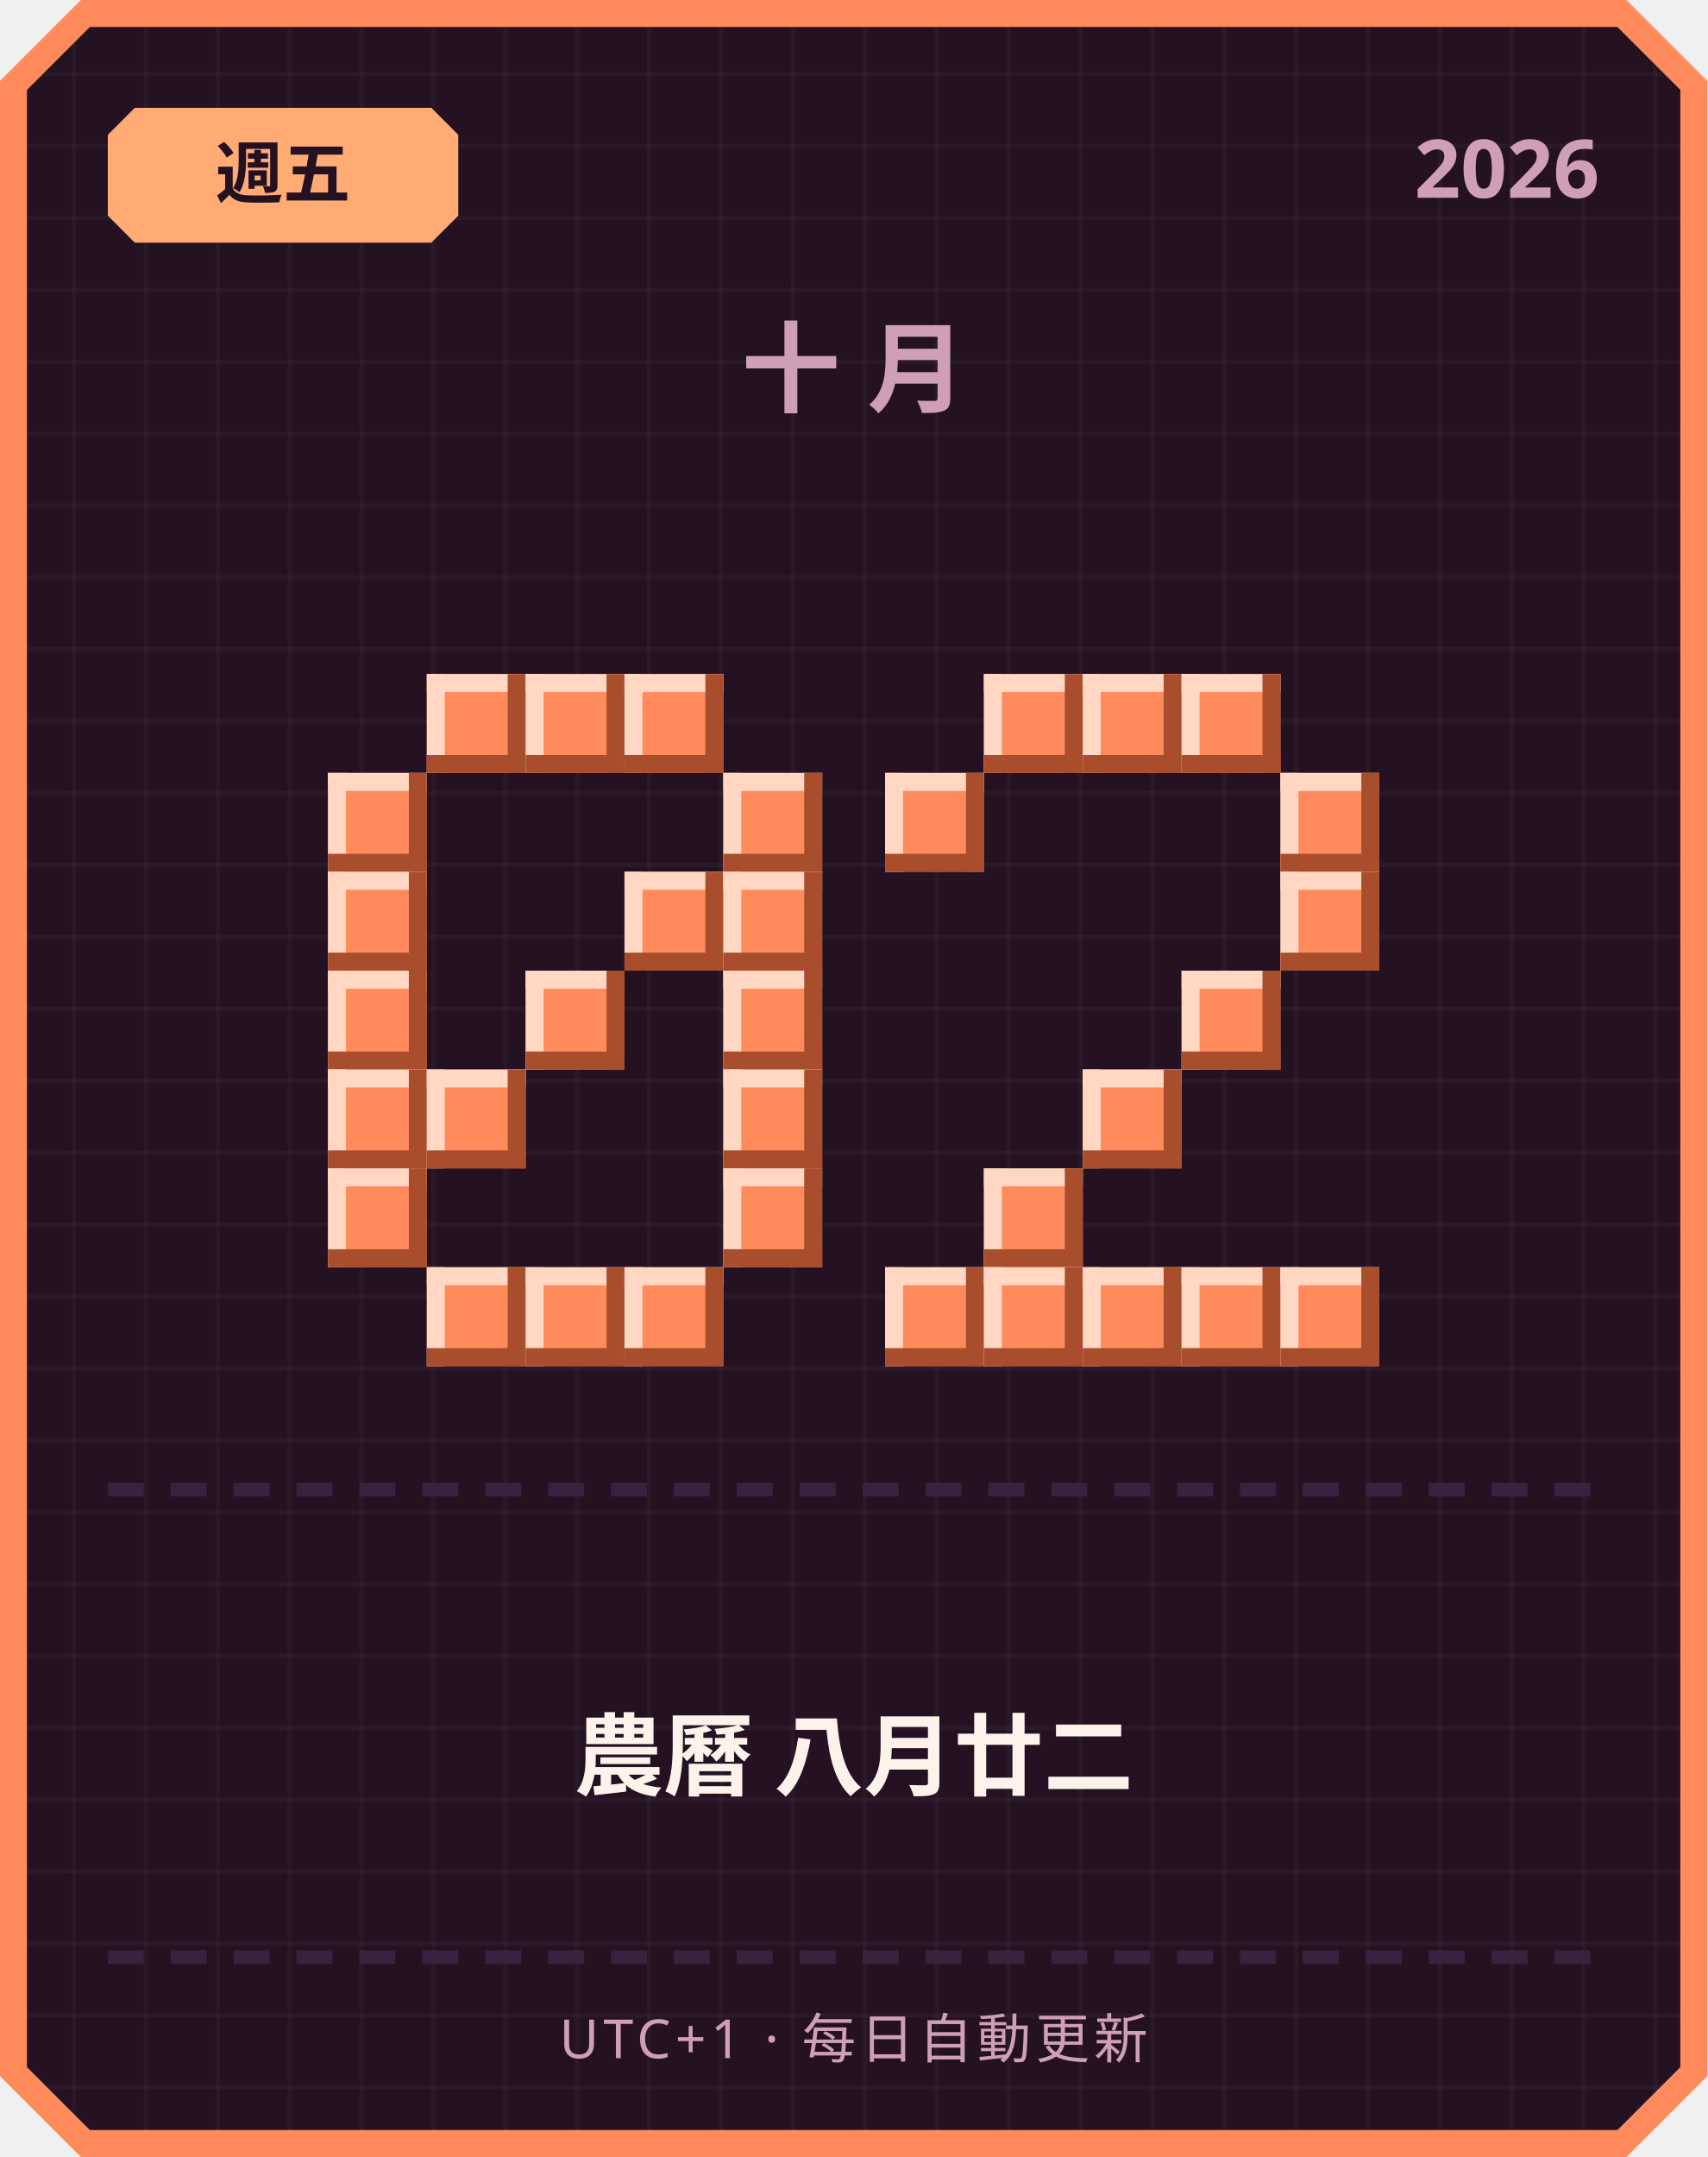
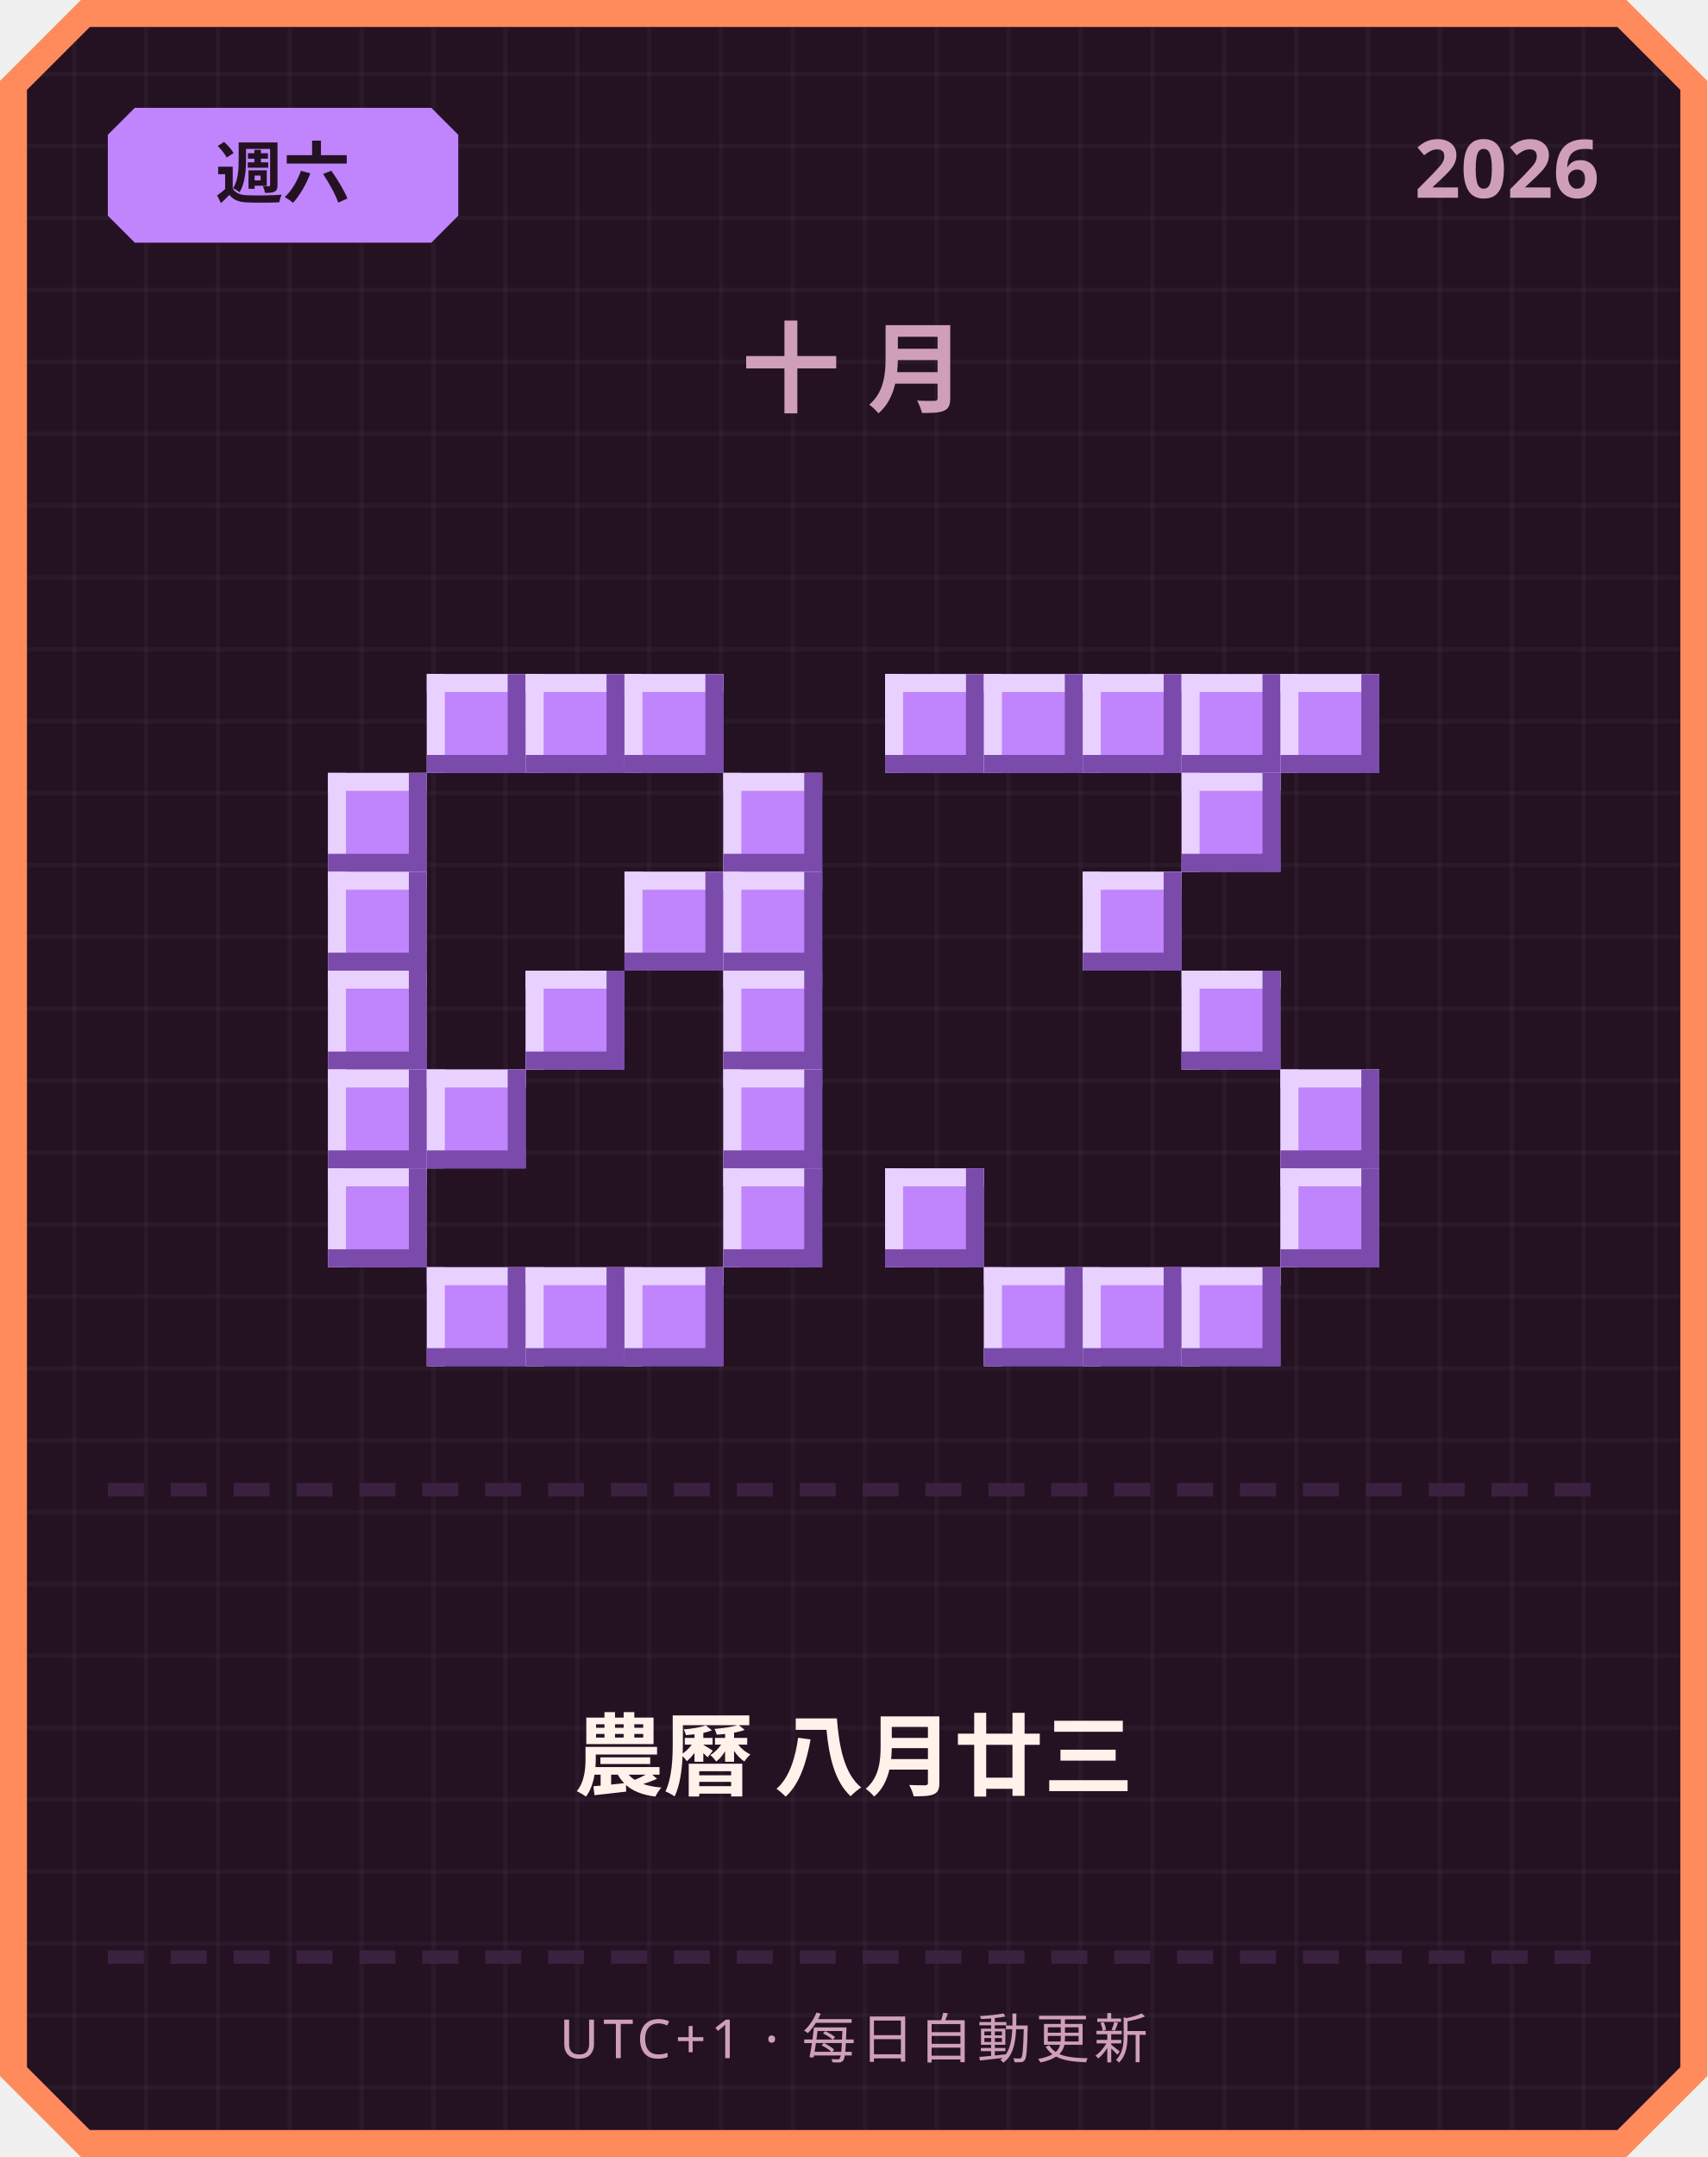
<svg xmlns="http://www.w3.org/2000/svg" width="380" height="480" viewBox="0 0 380 480">
  <defs>
    <pattern id="grid" width="16" height="16" patternUnits="userSpaceOnUse">
      <rect width="16" height="16" fill="#241222" />
      <rect width="1" height="16" fill="#ffffff" opacity="0.03" />
      <rect width="16" height="1" fill="#ffffff" opacity="0.03" />
    </pattern>
  </defs>
  <path d="M 18,0 L 362,0 L 380,18 L 380,462 L 362,480 L 18,480 L 0,462 L 0,18 Z" fill="#ff8a5c" />
  <path d="M 20,6 L 360,6 L 374,20 L 374,460 L 360,474 L 20,474 L 6,460 L 6,20 Z" fill="url(#grid)" />
-   <path d="M 30,24 L 96,24 L 102,30 L 102,48 L 96,54 L 30,54 L 24,48 L 24,30 Z" fill="#ffab73" />
-   <text x="63" y="44" text-anchor="middle" font-family="'Segoe UI', sans-serif" font-size="15" font-weight="700" fill="#241222">週五</text>
+   <path d="M 30,24 L 96,24 L 102,30 L 102,48 L 96,54 L 30,54 L 24,48 L 24,30 Z" fill="#c084fc" />
+   <text x="63" y="44" text-anchor="middle" font-family="'Segoe UI', sans-serif" font-size="15" font-weight="700" fill="#241222">週六</text>
  <text x="356" y="44" text-anchor="end" font-family="'Segoe UI', sans-serif" font-size="18" font-weight="700" fill="#cf9fb8">2026</text>
  <text x="190" y="90" text-anchor="middle" font-family="'Segoe UI', sans-serif" font-size="22" font-weight="700" letter-spacing="6" fill="#cf9fb8">十月</text>
-   <rect x="95" y="150" width="22" height="22" fill="#ff8a5c" />
-   <rect x="95" y="150" width="22" height="4" fill="#ffd7c2" />
-   <rect x="95" y="150" width="4" height="22" fill="#ffd7c2" />
-   <rect x="95" y="168" width="22" height="4" fill="#a84e2c" />
-   <rect x="113" y="150" width="4" height="22" fill="#a84e2c" />
-   <rect x="117" y="150" width="22" height="22" fill="#ff8a5c" />
-   <rect x="117" y="150" width="22" height="4" fill="#ffd7c2" />
-   <rect x="117" y="150" width="4" height="22" fill="#ffd7c2" />
-   <rect x="117" y="168" width="22" height="4" fill="#a84e2c" />
-   <rect x="135" y="150" width="4" height="22" fill="#a84e2c" />
-   <rect x="139" y="150" width="22" height="22" fill="#ff8a5c" />
-   <rect x="139" y="150" width="22" height="4" fill="#ffd7c2" />
-   <rect x="139" y="150" width="4" height="22" fill="#ffd7c2" />
-   <rect x="139" y="168" width="22" height="4" fill="#a84e2c" />
-   <rect x="157" y="150" width="4" height="22" fill="#a84e2c" />
-   <rect x="73" y="172" width="22" height="22" fill="#ff8a5c" />
-   <rect x="73" y="172" width="22" height="4" fill="#ffd7c2" />
-   <rect x="73" y="172" width="4" height="22" fill="#ffd7c2" />
-   <rect x="73" y="190" width="22" height="4" fill="#a84e2c" />
-   <rect x="91" y="172" width="4" height="22" fill="#a84e2c" />
-   <rect x="161" y="172" width="22" height="22" fill="#ff8a5c" />
-   <rect x="161" y="172" width="22" height="4" fill="#ffd7c2" />
-   <rect x="161" y="172" width="4" height="22" fill="#ffd7c2" />
-   <rect x="161" y="190" width="22" height="4" fill="#a84e2c" />
-   <rect x="179" y="172" width="4" height="22" fill="#a84e2c" />
-   <rect x="73" y="194" width="22" height="22" fill="#ff8a5c" />
-   <rect x="73" y="194" width="22" height="4" fill="#ffd7c2" />
-   <rect x="73" y="194" width="4" height="22" fill="#ffd7c2" />
-   <rect x="73" y="212" width="22" height="4" fill="#a84e2c" />
-   <rect x="91" y="194" width="4" height="22" fill="#a84e2c" />
-   <rect x="139" y="194" width="22" height="22" fill="#ff8a5c" />
-   <rect x="139" y="194" width="22" height="4" fill="#ffd7c2" />
-   <rect x="139" y="194" width="4" height="22" fill="#ffd7c2" />
-   <rect x="139" y="212" width="22" height="4" fill="#a84e2c" />
-   <rect x="157" y="194" width="4" height="22" fill="#a84e2c" />
-   <rect x="161" y="194" width="22" height="22" fill="#ff8a5c" />
-   <rect x="161" y="194" width="22" height="4" fill="#ffd7c2" />
-   <rect x="161" y="194" width="4" height="22" fill="#ffd7c2" />
-   <rect x="161" y="212" width="22" height="4" fill="#a84e2c" />
-   <rect x="179" y="194" width="4" height="22" fill="#a84e2c" />
-   <rect x="73" y="216" width="22" height="22" fill="#ff8a5c" />
-   <rect x="73" y="216" width="22" height="4" fill="#ffd7c2" />
-   <rect x="73" y="216" width="4" height="22" fill="#ffd7c2" />
-   <rect x="73" y="234" width="22" height="4" fill="#a84e2c" />
-   <rect x="91" y="216" width="4" height="22" fill="#a84e2c" />
-   <rect x="117" y="216" width="22" height="22" fill="#ff8a5c" />
-   <rect x="117" y="216" width="22" height="4" fill="#ffd7c2" />
-   <rect x="117" y="216" width="4" height="22" fill="#ffd7c2" />
-   <rect x="117" y="234" width="22" height="4" fill="#a84e2c" />
-   <rect x="135" y="216" width="4" height="22" fill="#a84e2c" />
-   <rect x="161" y="216" width="22" height="22" fill="#ff8a5c" />
-   <rect x="161" y="216" width="22" height="4" fill="#ffd7c2" />
-   <rect x="161" y="216" width="4" height="22" fill="#ffd7c2" />
-   <rect x="161" y="234" width="22" height="4" fill="#a84e2c" />
-   <rect x="179" y="216" width="4" height="22" fill="#a84e2c" />
-   <rect x="73" y="238" width="22" height="22" fill="#ff8a5c" />
-   <rect x="73" y="238" width="22" height="4" fill="#ffd7c2" />
-   <rect x="73" y="238" width="4" height="22" fill="#ffd7c2" />
-   <rect x="73" y="256" width="22" height="4" fill="#a84e2c" />
-   <rect x="91" y="238" width="4" height="22" fill="#a84e2c" />
-   <rect x="95" y="238" width="22" height="22" fill="#ff8a5c" />
-   <rect x="95" y="238" width="22" height="4" fill="#ffd7c2" />
-   <rect x="95" y="238" width="4" height="22" fill="#ffd7c2" />
-   <rect x="95" y="256" width="22" height="4" fill="#a84e2c" />
-   <rect x="113" y="238" width="4" height="22" fill="#a84e2c" />
-   <rect x="161" y="238" width="22" height="22" fill="#ff8a5c" />
-   <rect x="161" y="238" width="22" height="4" fill="#ffd7c2" />
-   <rect x="161" y="238" width="4" height="22" fill="#ffd7c2" />
-   <rect x="161" y="256" width="22" height="4" fill="#a84e2c" />
-   <rect x="179" y="238" width="4" height="22" fill="#a84e2c" />
-   <rect x="73" y="260" width="22" height="22" fill="#ff8a5c" />
-   <rect x="73" y="260" width="22" height="4" fill="#ffd7c2" />
-   <rect x="73" y="260" width="4" height="22" fill="#ffd7c2" />
-   <rect x="73" y="278" width="22" height="4" fill="#a84e2c" />
-   <rect x="91" y="260" width="4" height="22" fill="#a84e2c" />
-   <rect x="161" y="260" width="22" height="22" fill="#ff8a5c" />
-   <rect x="161" y="260" width="22" height="4" fill="#ffd7c2" />
-   <rect x="161" y="260" width="4" height="22" fill="#ffd7c2" />
-   <rect x="161" y="278" width="22" height="4" fill="#a84e2c" />
-   <rect x="179" y="260" width="4" height="22" fill="#a84e2c" />
-   <rect x="95" y="282" width="22" height="22" fill="#ff8a5c" />
-   <rect x="95" y="282" width="22" height="4" fill="#ffd7c2" />
-   <rect x="95" y="282" width="4" height="22" fill="#ffd7c2" />
-   <rect x="95" y="300" width="22" height="4" fill="#a84e2c" />
-   <rect x="113" y="282" width="4" height="22" fill="#a84e2c" />
-   <rect x="117" y="282" width="22" height="22" fill="#ff8a5c" />
-   <rect x="117" y="282" width="22" height="4" fill="#ffd7c2" />
-   <rect x="117" y="282" width="4" height="22" fill="#ffd7c2" />
-   <rect x="117" y="300" width="22" height="4" fill="#a84e2c" />
-   <rect x="135" y="282" width="4" height="22" fill="#a84e2c" />
-   <rect x="139" y="282" width="22" height="22" fill="#ff8a5c" />
-   <rect x="139" y="282" width="22" height="4" fill="#ffd7c2" />
-   <rect x="139" y="282" width="4" height="22" fill="#ffd7c2" />
-   <rect x="139" y="300" width="22" height="4" fill="#a84e2c" />
-   <rect x="157" y="282" width="4" height="22" fill="#a84e2c" />
-   <rect x="219" y="150" width="22" height="22" fill="#ff8a5c" />
-   <rect x="219" y="150" width="22" height="4" fill="#ffd7c2" />
-   <rect x="219" y="150" width="4" height="22" fill="#ffd7c2" />
-   <rect x="219" y="168" width="22" height="4" fill="#a84e2c" />
-   <rect x="237" y="150" width="4" height="22" fill="#a84e2c" />
-   <rect x="241" y="150" width="22" height="22" fill="#ff8a5c" />
-   <rect x="241" y="150" width="22" height="4" fill="#ffd7c2" />
-   <rect x="241" y="150" width="4" height="22" fill="#ffd7c2" />
-   <rect x="241" y="168" width="22" height="4" fill="#a84e2c" />
-   <rect x="259" y="150" width="4" height="22" fill="#a84e2c" />
-   <rect x="263" y="150" width="22" height="22" fill="#ff8a5c" />
-   <rect x="263" y="150" width="22" height="4" fill="#ffd7c2" />
-   <rect x="263" y="150" width="4" height="22" fill="#ffd7c2" />
-   <rect x="263" y="168" width="22" height="4" fill="#a84e2c" />
-   <rect x="281" y="150" width="4" height="22" fill="#a84e2c" />
-   <rect x="197" y="172" width="22" height="22" fill="#ff8a5c" />
-   <rect x="197" y="172" width="22" height="4" fill="#ffd7c2" />
-   <rect x="197" y="172" width="4" height="22" fill="#ffd7c2" />
-   <rect x="197" y="190" width="22" height="4" fill="#a84e2c" />
-   <rect x="215" y="172" width="4" height="22" fill="#a84e2c" />
-   <rect x="285" y="172" width="22" height="22" fill="#ff8a5c" />
-   <rect x="285" y="172" width="22" height="4" fill="#ffd7c2" />
-   <rect x="285" y="172" width="4" height="22" fill="#ffd7c2" />
-   <rect x="285" y="190" width="22" height="4" fill="#a84e2c" />
-   <rect x="303" y="172" width="4" height="22" fill="#a84e2c" />
-   <rect x="285" y="194" width="22" height="22" fill="#ff8a5c" />
-   <rect x="285" y="194" width="22" height="4" fill="#ffd7c2" />
-   <rect x="285" y="194" width="4" height="22" fill="#ffd7c2" />
-   <rect x="285" y="212" width="22" height="4" fill="#a84e2c" />
-   <rect x="303" y="194" width="4" height="22" fill="#a84e2c" />
-   <rect x="263" y="216" width="22" height="22" fill="#ff8a5c" />
-   <rect x="263" y="216" width="22" height="4" fill="#ffd7c2" />
-   <rect x="263" y="216" width="4" height="22" fill="#ffd7c2" />
-   <rect x="263" y="234" width="22" height="4" fill="#a84e2c" />
-   <rect x="281" y="216" width="4" height="22" fill="#a84e2c" />
-   <rect x="241" y="238" width="22" height="22" fill="#ff8a5c" />
-   <rect x="241" y="238" width="22" height="4" fill="#ffd7c2" />
-   <rect x="241" y="238" width="4" height="22" fill="#ffd7c2" />
-   <rect x="241" y="256" width="22" height="4" fill="#a84e2c" />
-   <rect x="259" y="238" width="4" height="22" fill="#a84e2c" />
-   <rect x="219" y="260" width="22" height="22" fill="#ff8a5c" />
-   <rect x="219" y="260" width="22" height="4" fill="#ffd7c2" />
-   <rect x="219" y="260" width="4" height="22" fill="#ffd7c2" />
-   <rect x="219" y="278" width="22" height="4" fill="#a84e2c" />
-   <rect x="237" y="260" width="4" height="22" fill="#a84e2c" />
-   <rect x="197" y="282" width="22" height="22" fill="#ff8a5c" />
-   <rect x="197" y="282" width="22" height="4" fill="#ffd7c2" />
-   <rect x="197" y="282" width="4" height="22" fill="#ffd7c2" />
-   <rect x="197" y="300" width="22" height="4" fill="#a84e2c" />
-   <rect x="215" y="282" width="4" height="22" fill="#a84e2c" />
-   <rect x="219" y="282" width="22" height="22" fill="#ff8a5c" />
-   <rect x="219" y="282" width="22" height="4" fill="#ffd7c2" />
-   <rect x="219" y="282" width="4" height="22" fill="#ffd7c2" />
-   <rect x="219" y="300" width="22" height="4" fill="#a84e2c" />
-   <rect x="237" y="282" width="4" height="22" fill="#a84e2c" />
-   <rect x="241" y="282" width="22" height="22" fill="#ff8a5c" />
-   <rect x="241" y="282" width="22" height="4" fill="#ffd7c2" />
-   <rect x="241" y="282" width="4" height="22" fill="#ffd7c2" />
-   <rect x="241" y="300" width="22" height="4" fill="#a84e2c" />
-   <rect x="259" y="282" width="4" height="22" fill="#a84e2c" />
-   <rect x="263" y="282" width="22" height="22" fill="#ff8a5c" />
-   <rect x="263" y="282" width="22" height="4" fill="#ffd7c2" />
-   <rect x="263" y="282" width="4" height="22" fill="#ffd7c2" />
-   <rect x="263" y="300" width="22" height="4" fill="#a84e2c" />
-   <rect x="281" y="282" width="4" height="22" fill="#a84e2c" />
-   <rect x="285" y="282" width="22" height="22" fill="#ff8a5c" />
-   <rect x="285" y="282" width="22" height="4" fill="#ffd7c2" />
-   <rect x="285" y="282" width="4" height="22" fill="#ffd7c2" />
-   <rect x="285" y="300" width="22" height="4" fill="#a84e2c" />
-   <rect x="303" y="282" width="4" height="22" fill="#a84e2c" />
+   <rect x="95" y="150" width="22" height="22" fill="#c084fc" />
+   <rect x="95" y="150" width="22" height="4" fill="#e9d1ff" />
+   <rect x="95" y="150" width="4" height="22" fill="#e9d1ff" />
+   <rect x="95" y="168" width="22" height="4" fill="#7a4bab" />
+   <rect x="113" y="150" width="4" height="22" fill="#7a4bab" />
+   <rect x="117" y="150" width="22" height="22" fill="#c084fc" />
+   <rect x="117" y="150" width="22" height="4" fill="#e9d1ff" />
+   <rect x="117" y="150" width="4" height="22" fill="#e9d1ff" />
+   <rect x="117" y="168" width="22" height="4" fill="#7a4bab" />
+   <rect x="135" y="150" width="4" height="22" fill="#7a4bab" />
+   <rect x="139" y="150" width="22" height="22" fill="#c084fc" />
+   <rect x="139" y="150" width="22" height="4" fill="#e9d1ff" />
+   <rect x="139" y="150" width="4" height="22" fill="#e9d1ff" />
+   <rect x="139" y="168" width="22" height="4" fill="#7a4bab" />
+   <rect x="157" y="150" width="4" height="22" fill="#7a4bab" />
+   <rect x="73" y="172" width="22" height="22" fill="#c084fc" />
+   <rect x="73" y="172" width="22" height="4" fill="#e9d1ff" />
+   <rect x="73" y="172" width="4" height="22" fill="#e9d1ff" />
+   <rect x="73" y="190" width="22" height="4" fill="#7a4bab" />
+   <rect x="91" y="172" width="4" height="22" fill="#7a4bab" />
+   <rect x="161" y="172" width="22" height="22" fill="#c084fc" />
+   <rect x="161" y="172" width="22" height="4" fill="#e9d1ff" />
+   <rect x="161" y="172" width="4" height="22" fill="#e9d1ff" />
+   <rect x="161" y="190" width="22" height="4" fill="#7a4bab" />
+   <rect x="179" y="172" width="4" height="22" fill="#7a4bab" />
+   <rect x="73" y="194" width="22" height="22" fill="#c084fc" />
+   <rect x="73" y="194" width="22" height="4" fill="#e9d1ff" />
+   <rect x="73" y="194" width="4" height="22" fill="#e9d1ff" />
+   <rect x="73" y="212" width="22" height="4" fill="#7a4bab" />
+   <rect x="91" y="194" width="4" height="22" fill="#7a4bab" />
+   <rect x="139" y="194" width="22" height="22" fill="#c084fc" />
+   <rect x="139" y="194" width="22" height="4" fill="#e9d1ff" />
+   <rect x="139" y="194" width="4" height="22" fill="#e9d1ff" />
+   <rect x="139" y="212" width="22" height="4" fill="#7a4bab" />
+   <rect x="157" y="194" width="4" height="22" fill="#7a4bab" />
+   <rect x="161" y="194" width="22" height="22" fill="#c084fc" />
+   <rect x="161" y="194" width="22" height="4" fill="#e9d1ff" />
+   <rect x="161" y="194" width="4" height="22" fill="#e9d1ff" />
+   <rect x="161" y="212" width="22" height="4" fill="#7a4bab" />
+   <rect x="179" y="194" width="4" height="22" fill="#7a4bab" />
+   <rect x="73" y="216" width="22" height="22" fill="#c084fc" />
+   <rect x="73" y="216" width="22" height="4" fill="#e9d1ff" />
+   <rect x="73" y="216" width="4" height="22" fill="#e9d1ff" />
+   <rect x="73" y="234" width="22" height="4" fill="#7a4bab" />
+   <rect x="91" y="216" width="4" height="22" fill="#7a4bab" />
+   <rect x="117" y="216" width="22" height="22" fill="#c084fc" />
+   <rect x="117" y="216" width="22" height="4" fill="#e9d1ff" />
+   <rect x="117" y="216" width="4" height="22" fill="#e9d1ff" />
+   <rect x="117" y="234" width="22" height="4" fill="#7a4bab" />
+   <rect x="135" y="216" width="4" height="22" fill="#7a4bab" />
+   <rect x="161" y="216" width="22" height="22" fill="#c084fc" />
+   <rect x="161" y="216" width="22" height="4" fill="#e9d1ff" />
+   <rect x="161" y="216" width="4" height="22" fill="#e9d1ff" />
+   <rect x="161" y="234" width="22" height="4" fill="#7a4bab" />
+   <rect x="179" y="216" width="4" height="22" fill="#7a4bab" />
+   <rect x="73" y="238" width="22" height="22" fill="#c084fc" />
+   <rect x="73" y="238" width="22" height="4" fill="#e9d1ff" />
+   <rect x="73" y="238" width="4" height="22" fill="#e9d1ff" />
+   <rect x="73" y="256" width="22" height="4" fill="#7a4bab" />
+   <rect x="91" y="238" width="4" height="22" fill="#7a4bab" />
+   <rect x="95" y="238" width="22" height="22" fill="#c084fc" />
+   <rect x="95" y="238" width="22" height="4" fill="#e9d1ff" />
+   <rect x="95" y="238" width="4" height="22" fill="#e9d1ff" />
+   <rect x="95" y="256" width="22" height="4" fill="#7a4bab" />
+   <rect x="113" y="238" width="4" height="22" fill="#7a4bab" />
+   <rect x="161" y="238" width="22" height="22" fill="#c084fc" />
+   <rect x="161" y="238" width="22" height="4" fill="#e9d1ff" />
+   <rect x="161" y="238" width="4" height="22" fill="#e9d1ff" />
+   <rect x="161" y="256" width="22" height="4" fill="#7a4bab" />
+   <rect x="179" y="238" width="4" height="22" fill="#7a4bab" />
+   <rect x="73" y="260" width="22" height="22" fill="#c084fc" />
+   <rect x="73" y="260" width="22" height="4" fill="#e9d1ff" />
+   <rect x="73" y="260" width="4" height="22" fill="#e9d1ff" />
+   <rect x="73" y="278" width="22" height="4" fill="#7a4bab" />
+   <rect x="91" y="260" width="4" height="22" fill="#7a4bab" />
+   <rect x="161" y="260" width="22" height="22" fill="#c084fc" />
+   <rect x="161" y="260" width="22" height="4" fill="#e9d1ff" />
+   <rect x="161" y="260" width="4" height="22" fill="#e9d1ff" />
+   <rect x="161" y="278" width="22" height="4" fill="#7a4bab" />
+   <rect x="179" y="260" width="4" height="22" fill="#7a4bab" />
+   <rect x="95" y="282" width="22" height="22" fill="#c084fc" />
+   <rect x="95" y="282" width="22" height="4" fill="#e9d1ff" />
+   <rect x="95" y="282" width="4" height="22" fill="#e9d1ff" />
+   <rect x="95" y="300" width="22" height="4" fill="#7a4bab" />
+   <rect x="113" y="282" width="4" height="22" fill="#7a4bab" />
+   <rect x="117" y="282" width="22" height="22" fill="#c084fc" />
+   <rect x="117" y="282" width="22" height="4" fill="#e9d1ff" />
+   <rect x="117" y="282" width="4" height="22" fill="#e9d1ff" />
+   <rect x="117" y="300" width="22" height="4" fill="#7a4bab" />
+   <rect x="135" y="282" width="4" height="22" fill="#7a4bab" />
+   <rect x="139" y="282" width="22" height="22" fill="#c084fc" />
+   <rect x="139" y="282" width="22" height="4" fill="#e9d1ff" />
+   <rect x="139" y="282" width="4" height="22" fill="#e9d1ff" />
+   <rect x="139" y="300" width="22" height="4" fill="#7a4bab" />
+   <rect x="157" y="282" width="4" height="22" fill="#7a4bab" />
+   <rect x="197" y="150" width="22" height="22" fill="#c084fc" />
+   <rect x="197" y="150" width="22" height="4" fill="#e9d1ff" />
+   <rect x="197" y="150" width="4" height="22" fill="#e9d1ff" />
+   <rect x="197" y="168" width="22" height="4" fill="#7a4bab" />
+   <rect x="215" y="150" width="4" height="22" fill="#7a4bab" />
+   <rect x="219" y="150" width="22" height="22" fill="#c084fc" />
+   <rect x="219" y="150" width="22" height="4" fill="#e9d1ff" />
+   <rect x="219" y="150" width="4" height="22" fill="#e9d1ff" />
+   <rect x="219" y="168" width="22" height="4" fill="#7a4bab" />
+   <rect x="237" y="150" width="4" height="22" fill="#7a4bab" />
+   <rect x="241" y="150" width="22" height="22" fill="#c084fc" />
+   <rect x="241" y="150" width="22" height="4" fill="#e9d1ff" />
+   <rect x="241" y="150" width="4" height="22" fill="#e9d1ff" />
+   <rect x="241" y="168" width="22" height="4" fill="#7a4bab" />
+   <rect x="259" y="150" width="4" height="22" fill="#7a4bab" />
+   <rect x="263" y="150" width="22" height="22" fill="#c084fc" />
+   <rect x="263" y="150" width="22" height="4" fill="#e9d1ff" />
+   <rect x="263" y="150" width="4" height="22" fill="#e9d1ff" />
+   <rect x="263" y="168" width="22" height="4" fill="#7a4bab" />
+   <rect x="281" y="150" width="4" height="22" fill="#7a4bab" />
+   <rect x="285" y="150" width="22" height="22" fill="#c084fc" />
+   <rect x="285" y="150" width="22" height="4" fill="#e9d1ff" />
+   <rect x="285" y="150" width="4" height="22" fill="#e9d1ff" />
+   <rect x="285" y="168" width="22" height="4" fill="#7a4bab" />
+   <rect x="303" y="150" width="4" height="22" fill="#7a4bab" />
+   <rect x="263" y="172" width="22" height="22" fill="#c084fc" />
+   <rect x="263" y="172" width="22" height="4" fill="#e9d1ff" />
+   <rect x="263" y="172" width="4" height="22" fill="#e9d1ff" />
+   <rect x="263" y="190" width="22" height="4" fill="#7a4bab" />
+   <rect x="281" y="172" width="4" height="22" fill="#7a4bab" />
+   <rect x="241" y="194" width="22" height="22" fill="#c084fc" />
+   <rect x="241" y="194" width="22" height="4" fill="#e9d1ff" />
+   <rect x="241" y="194" width="4" height="22" fill="#e9d1ff" />
+   <rect x="241" y="212" width="22" height="4" fill="#7a4bab" />
+   <rect x="259" y="194" width="4" height="22" fill="#7a4bab" />
+   <rect x="263" y="216" width="22" height="22" fill="#c084fc" />
+   <rect x="263" y="216" width="22" height="4" fill="#e9d1ff" />
+   <rect x="263" y="216" width="4" height="22" fill="#e9d1ff" />
+   <rect x="263" y="234" width="22" height="4" fill="#7a4bab" />
+   <rect x="281" y="216" width="4" height="22" fill="#7a4bab" />
+   <rect x="285" y="238" width="22" height="22" fill="#c084fc" />
+   <rect x="285" y="238" width="22" height="4" fill="#e9d1ff" />
+   <rect x="285" y="238" width="4" height="22" fill="#e9d1ff" />
+   <rect x="285" y="256" width="22" height="4" fill="#7a4bab" />
+   <rect x="303" y="238" width="4" height="22" fill="#7a4bab" />
+   <rect x="197" y="260" width="22" height="22" fill="#c084fc" />
+   <rect x="197" y="260" width="22" height="4" fill="#e9d1ff" />
+   <rect x="197" y="260" width="4" height="22" fill="#e9d1ff" />
+   <rect x="197" y="278" width="22" height="4" fill="#7a4bab" />
+   <rect x="215" y="260" width="4" height="22" fill="#7a4bab" />
+   <rect x="285" y="260" width="22" height="22" fill="#c084fc" />
+   <rect x="285" y="260" width="22" height="4" fill="#e9d1ff" />
+   <rect x="285" y="260" width="4" height="22" fill="#e9d1ff" />
+   <rect x="285" y="278" width="22" height="4" fill="#7a4bab" />
+   <rect x="303" y="260" width="4" height="22" fill="#7a4bab" />
+   <rect x="219" y="282" width="22" height="22" fill="#c084fc" />
+   <rect x="219" y="282" width="22" height="4" fill="#e9d1ff" />
+   <rect x="219" y="282" width="4" height="22" fill="#e9d1ff" />
+   <rect x="219" y="300" width="22" height="4" fill="#7a4bab" />
+   <rect x="237" y="282" width="4" height="22" fill="#7a4bab" />
+   <rect x="241" y="282" width="22" height="22" fill="#c084fc" />
+   <rect x="241" y="282" width="22" height="4" fill="#e9d1ff" />
+   <rect x="241" y="282" width="4" height="22" fill="#e9d1ff" />
+   <rect x="241" y="300" width="22" height="4" fill="#7a4bab" />
+   <rect x="259" y="282" width="4" height="22" fill="#7a4bab" />
+   <rect x="263" y="282" width="22" height="22" fill="#c084fc" />
+   <rect x="263" y="282" width="22" height="4" fill="#e9d1ff" />
+   <rect x="263" y="282" width="4" height="22" fill="#e9d1ff" />
+   <rect x="263" y="300" width="22" height="4" fill="#7a4bab" />
+   <rect x="281" y="282" width="4" height="22" fill="#7a4bab" />
  <rect x="24" y="330" width="8" height="3" fill="#3b2140" />
  <rect x="38" y="330" width="8" height="3" fill="#3b2140" />
  <rect x="52" y="330" width="8" height="3" fill="#3b2140" />
  <rect x="66" y="330" width="8" height="3" fill="#3b2140" />
  <rect x="80" y="330" width="8" height="3" fill="#3b2140" />
  <rect x="94" y="330" width="8" height="3" fill="#3b2140" />
  <rect x="108" y="330" width="8" height="3" fill="#3b2140" />
  <rect x="122" y="330" width="8" height="3" fill="#3b2140" />
  <rect x="136" y="330" width="8" height="3" fill="#3b2140" />
  <rect x="150" y="330" width="8" height="3" fill="#3b2140" />
  <rect x="164" y="330" width="8" height="3" fill="#3b2140" />
  <rect x="178" y="330" width="8" height="3" fill="#3b2140" />
  <rect x="192" y="330" width="8" height="3" fill="#3b2140" />
  <rect x="206" y="330" width="8" height="3" fill="#3b2140" />
  <rect x="220" y="330" width="8" height="3" fill="#3b2140" />
  <rect x="234" y="330" width="8" height="3" fill="#3b2140" />
  <rect x="248" y="330" width="8" height="3" fill="#3b2140" />
  <rect x="262" y="330" width="8" height="3" fill="#3b2140" />
  <rect x="276" y="330" width="8" height="3" fill="#3b2140" />
  <rect x="290" y="330" width="8" height="3" fill="#3b2140" />
  <rect x="304" y="330" width="8" height="3" fill="#3b2140" />
  <rect x="318" y="330" width="8" height="3" fill="#3b2140" />
  <rect x="332" y="330" width="8" height="3" fill="#3b2140" />
  <rect x="346" y="330" width="8" height="3" fill="#3b2140" />
-   <text x="190" y="398" text-anchor="middle" font-family="'Segoe UI', 'Microsoft JhengHei', sans-serif" font-size="20" font-weight="700" fill="#fff2eb">農曆 八月廿二</text>
+   <text x="190" y="398" text-anchor="middle" font-family="'Segoe UI', 'Microsoft JhengHei', sans-serif" font-size="20" font-weight="700" fill="#fff2eb">農曆 八月廿三</text>
  <rect x="24" y="434" width="8" height="3" fill="#3b2140" />
  <rect x="38" y="434" width="8" height="3" fill="#3b2140" />
  <rect x="52" y="434" width="8" height="3" fill="#3b2140" />
  <rect x="66" y="434" width="8" height="3" fill="#3b2140" />
  <rect x="80" y="434" width="8" height="3" fill="#3b2140" />
  <rect x="94" y="434" width="8" height="3" fill="#3b2140" />
  <rect x="108" y="434" width="8" height="3" fill="#3b2140" />
  <rect x="122" y="434" width="8" height="3" fill="#3b2140" />
  <rect x="136" y="434" width="8" height="3" fill="#3b2140" />
  <rect x="150" y="434" width="8" height="3" fill="#3b2140" />
  <rect x="164" y="434" width="8" height="3" fill="#3b2140" />
  <rect x="178" y="434" width="8" height="3" fill="#3b2140" />
  <rect x="192" y="434" width="8" height="3" fill="#3b2140" />
  <rect x="206" y="434" width="8" height="3" fill="#3b2140" />
  <rect x="220" y="434" width="8" height="3" fill="#3b2140" />
  <rect x="234" y="434" width="8" height="3" fill="#3b2140" />
  <rect x="248" y="434" width="8" height="3" fill="#3b2140" />
  <rect x="262" y="434" width="8" height="3" fill="#3b2140" />
  <rect x="276" y="434" width="8" height="3" fill="#3b2140" />
  <rect x="290" y="434" width="8" height="3" fill="#3b2140" />
  <rect x="304" y="434" width="8" height="3" fill="#3b2140" />
  <rect x="318" y="434" width="8" height="3" fill="#3b2140" />
  <rect x="332" y="434" width="8" height="3" fill="#3b2140" />
  <rect x="346" y="434" width="8" height="3" fill="#3b2140" />
  <text x="190" y="458" text-anchor="middle" font-family="'Segoe UI', sans-serif" font-size="12" letter-spacing="1" fill="#cf9fb8">UTC+1 · 每日自動更新</text>
</svg>
